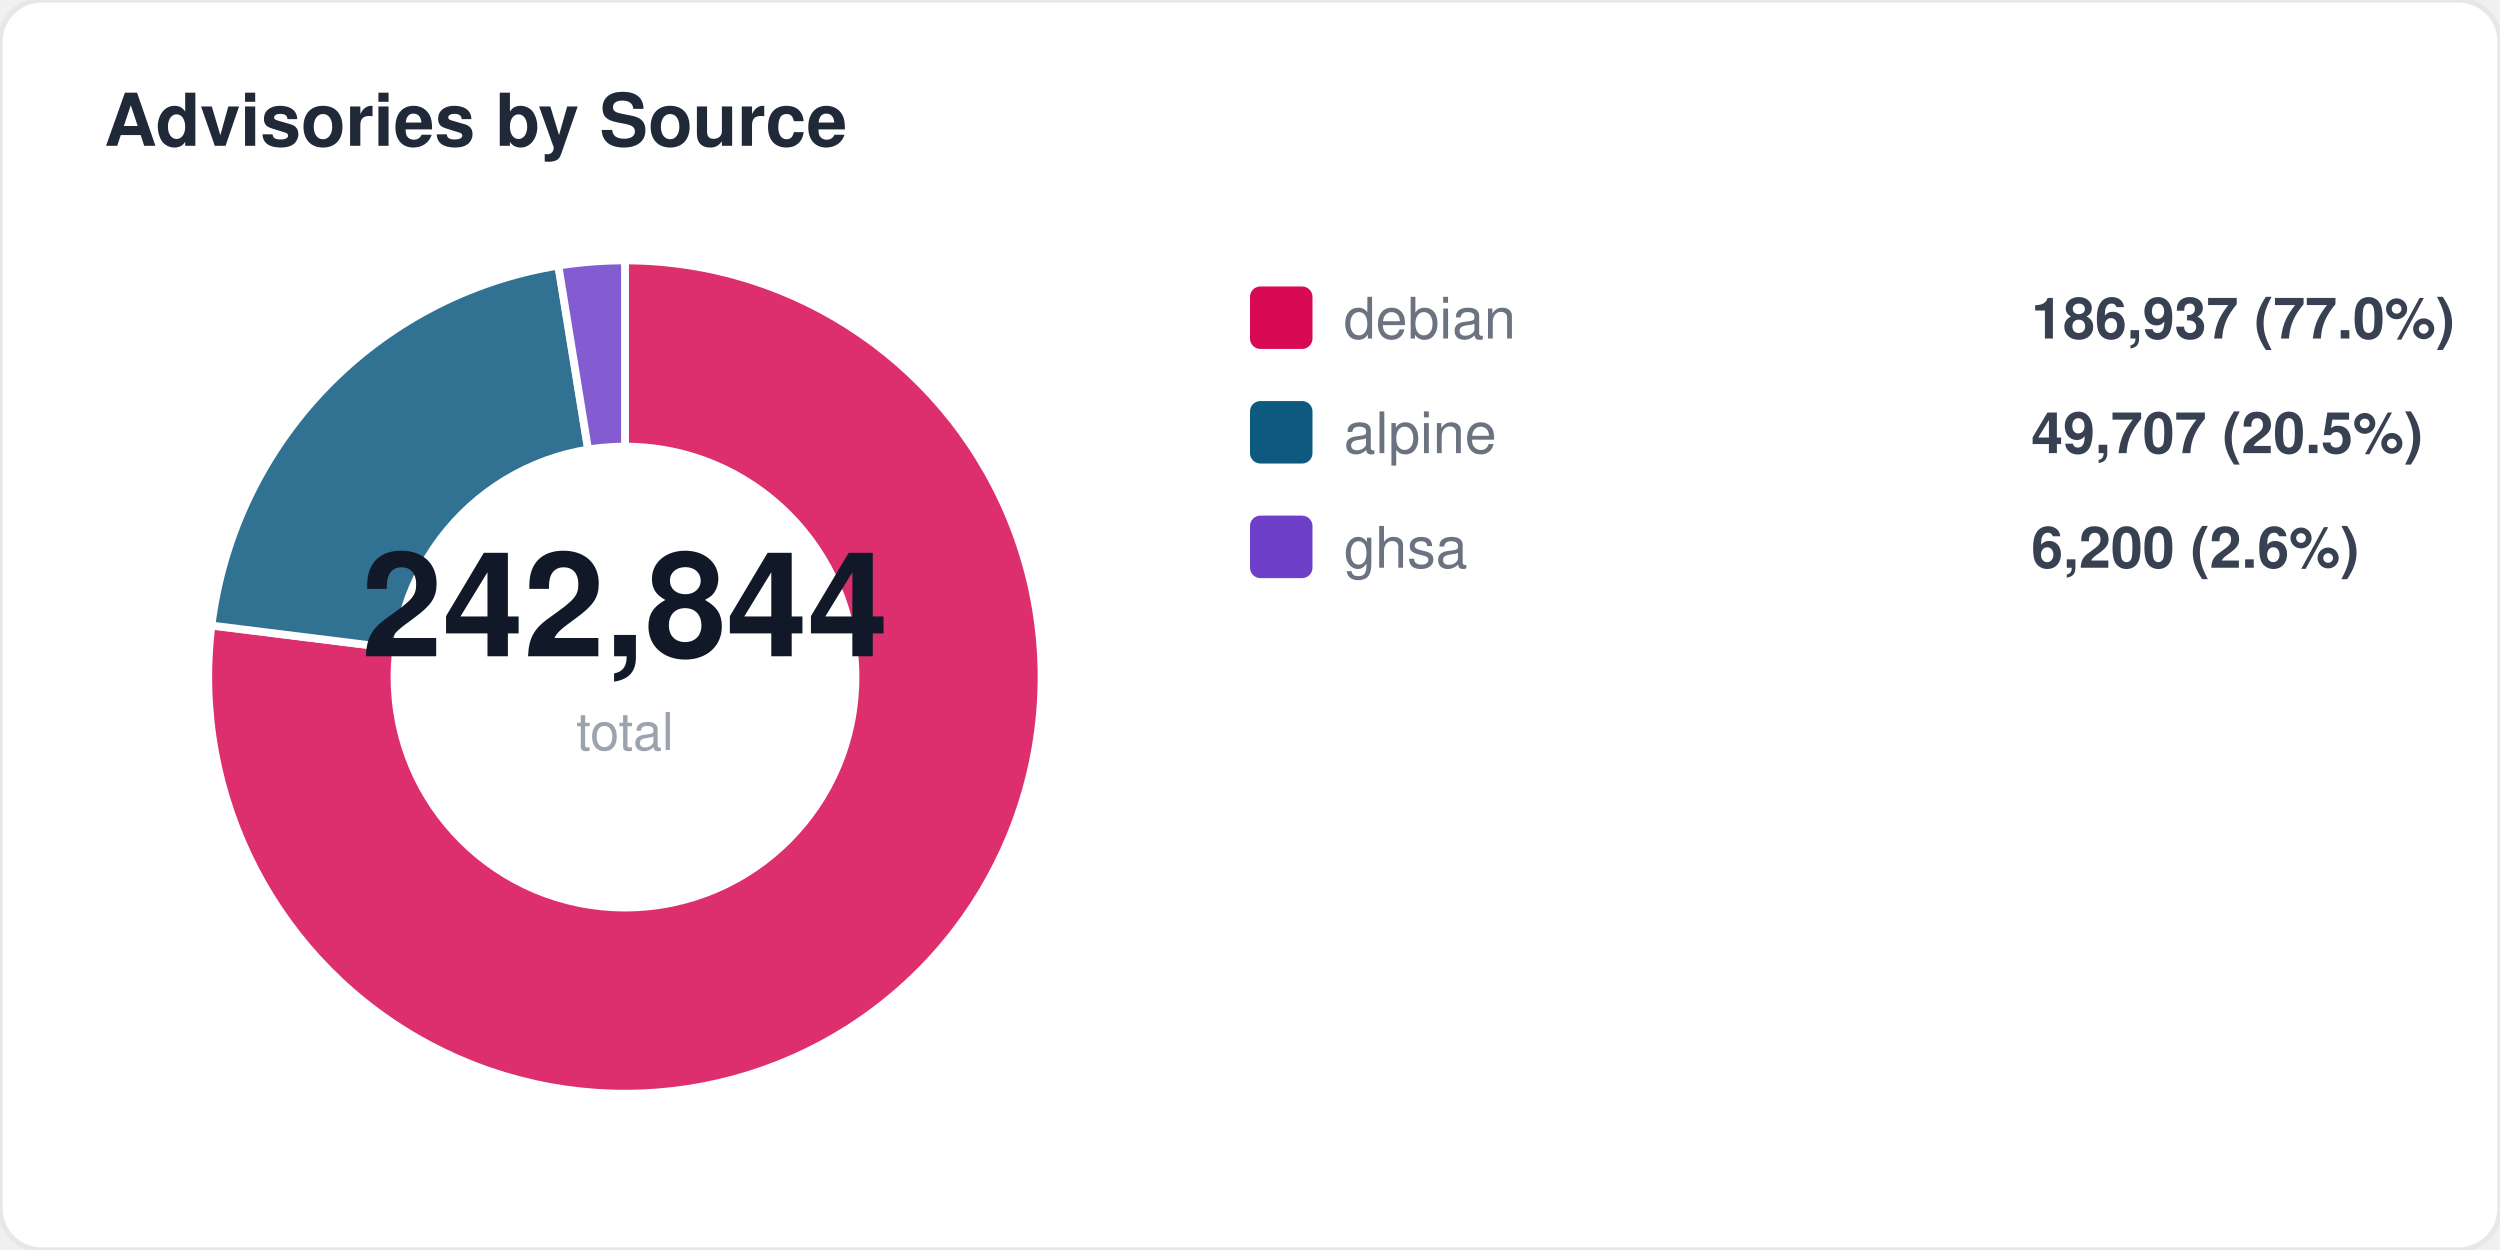
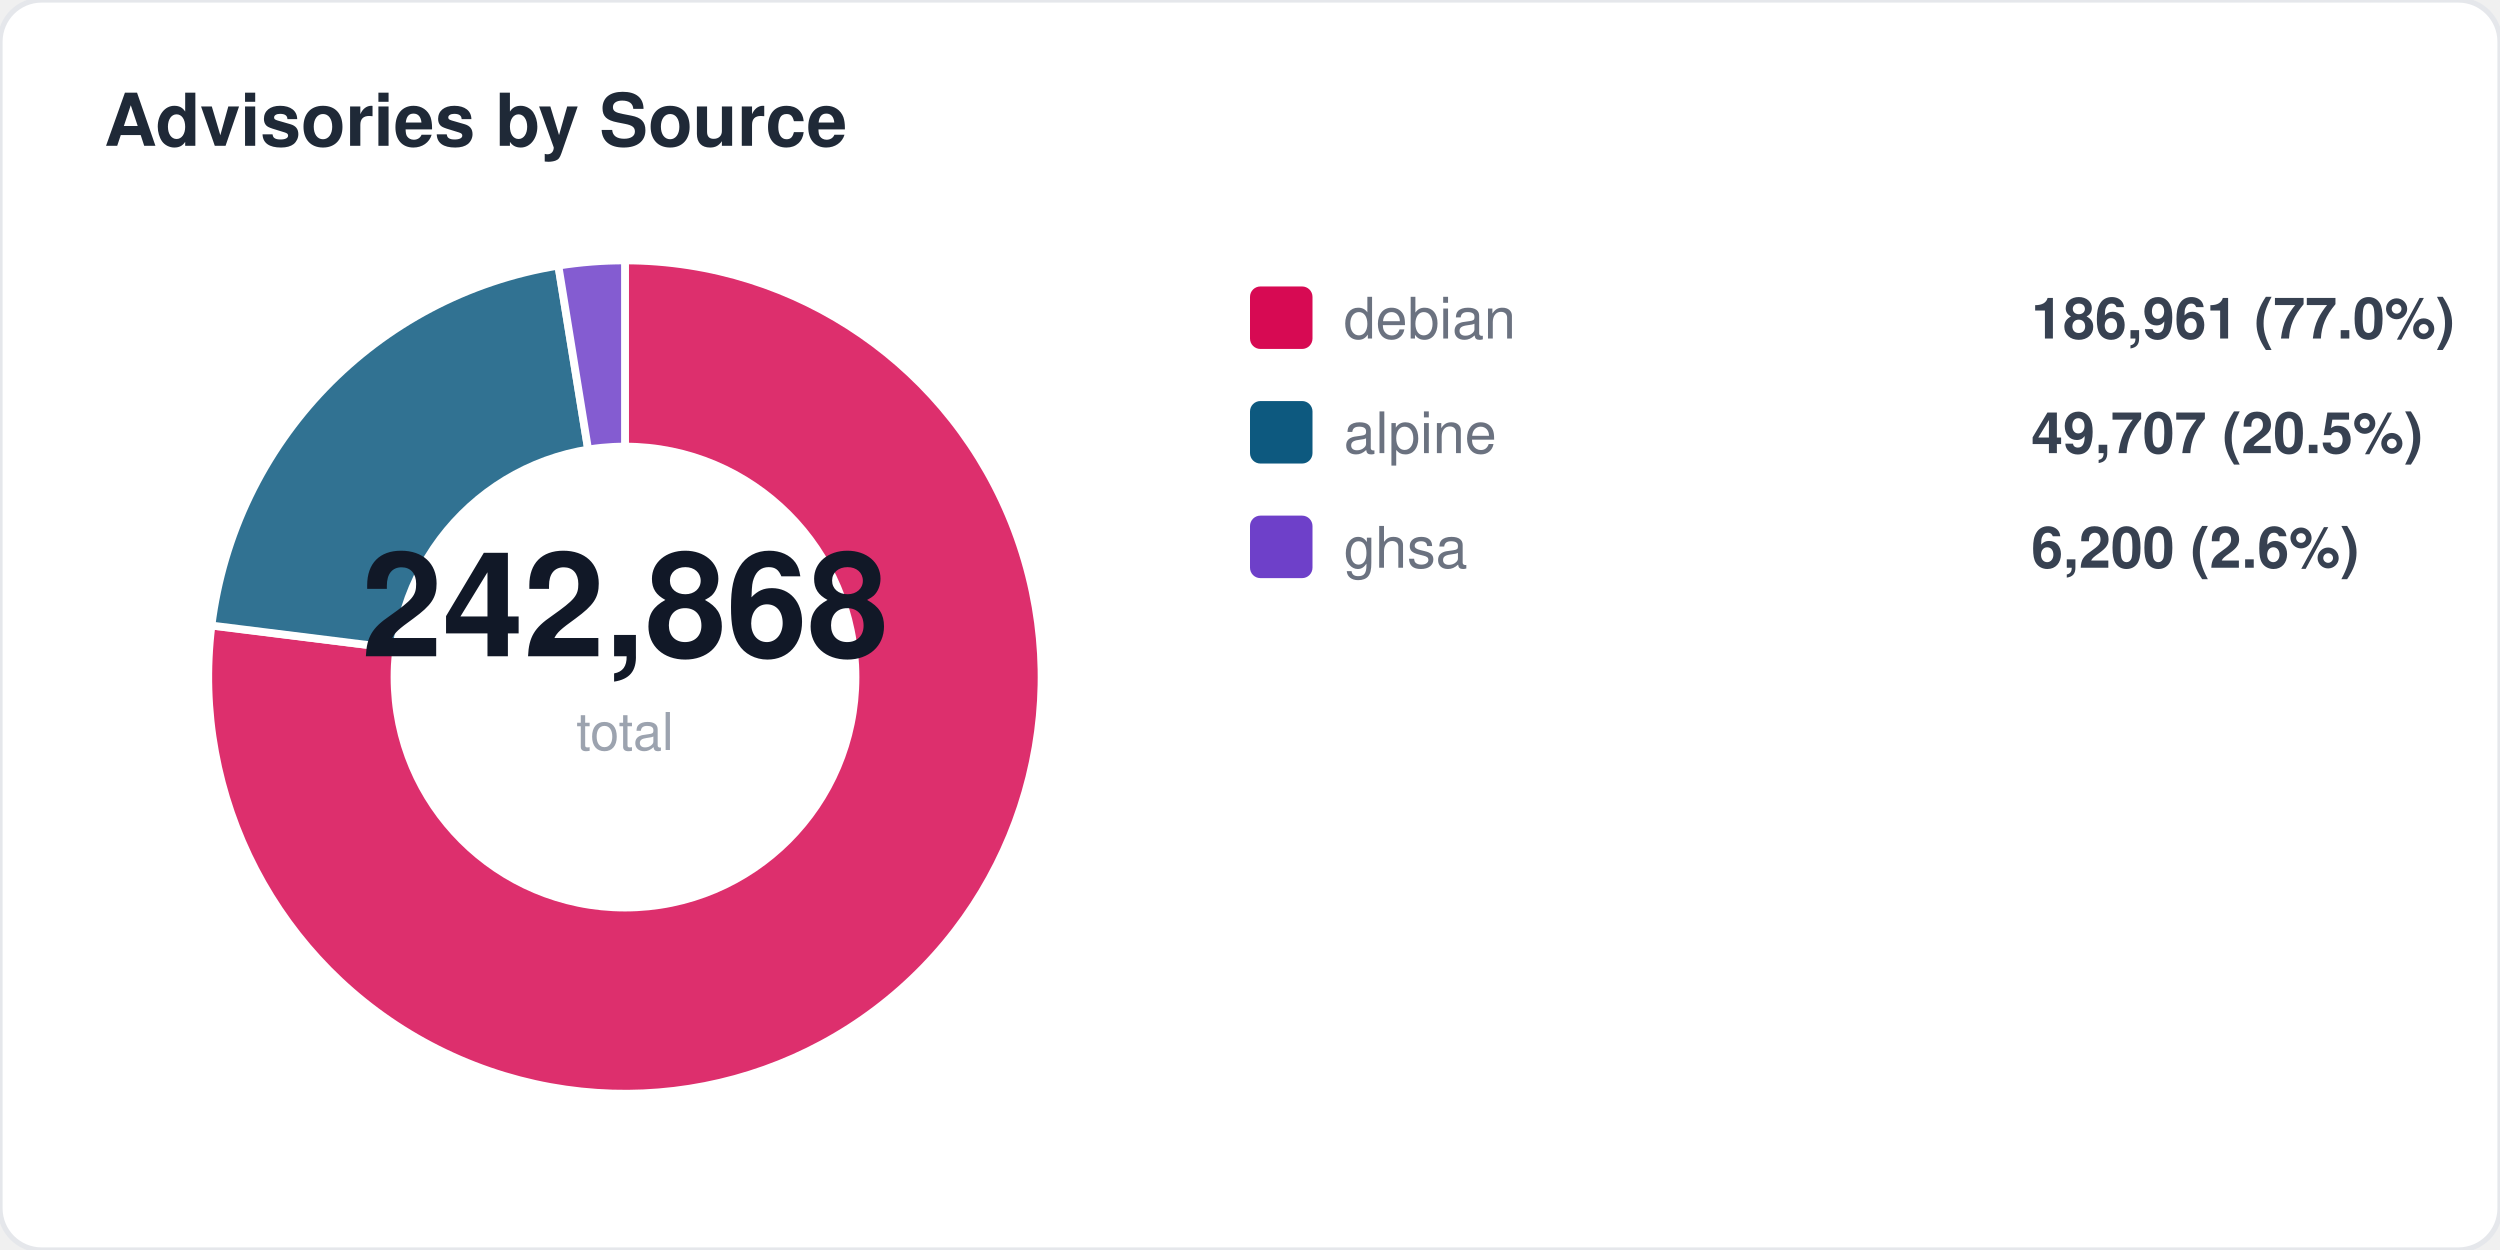
<svg xmlns="http://www.w3.org/2000/svg" width="480" height="240" viewBox="0 0 480 240" fill="none">
  <style>
  text { font-family: -apple-system, BlinkMacSystemFont, "Segoe UI", Helvetica, Arial, sans-serif; }
  .title { font-size: 14px; font-weight: 700; fill: #1f2937; }
  .label { font-size: 11px; fill: #6b7280; }
  .value { font-size: 11px; font-weight: 600; fill: #374151; }
  .big-number { font-size: 28px; font-weight: 800; fill: #111827; }
  .sub { font-size: 10px; fill: #9ca3af; }
</style>
  <rect width="480" height="240" rx="8" fill="#ffffff" stroke="#e5e7eb" stroke-width="1" />
  <text x="20" y="28" class="title">Advisories by Source</text>
  <path d="M 120 130 L 120.0 50.0 A 80 80 0 1 1 40.6 120.1 Z" fill="#d70a53" opacity="0.85" stroke="#fff" stroke-width="1.5" />
  <path d="M 120 130 L 40.6 120.1 A 80 80 0 0 1 107.2 51.0 Z" fill="#0d597f" opacity="0.85" stroke="#fff" stroke-width="1.5" />
  <path d="M 120 130 L 107.2 51.0 A 80 80 0 0 1 120.0 50.0 Z" fill="#6e40c9" opacity="0.85" stroke="#fff" stroke-width="1.5" />
  <circle cx="120" cy="130" r="45" fill="#ffffff" />
-   <text x="120" y="126" text-anchor="middle" class="big-number">242,844</text>
+   <text x="120" y="126" text-anchor="middle" class="big-number">242,868</text>
  <text x="120" y="144" text-anchor="middle" class="sub">total</text>
  <rect x="240" y="55" width="12" height="12" rx="2" fill="#d70a53" />
  <text x="258" y="65" class="label">debian</text>
-   <text x="390" y="65" class="value">186,937 (77.0%)</text>
+   <text x="390" y="65" class="value">186,961 (77.0%)</text>
  <rect x="240" y="77" width="12" height="12" rx="2" fill="#0d597f" />
  <text x="258" y="87" class="label">alpine</text>
  <text x="390" y="87" class="value">49,707 (20.5%)</text>
  <rect x="240" y="99" width="12" height="12" rx="2" fill="#6e40c9" />
  <text x="258" y="109" class="label">ghsa</text>
  <text x="390" y="109" class="value">6,200 (2.6%)</text>
</svg>
